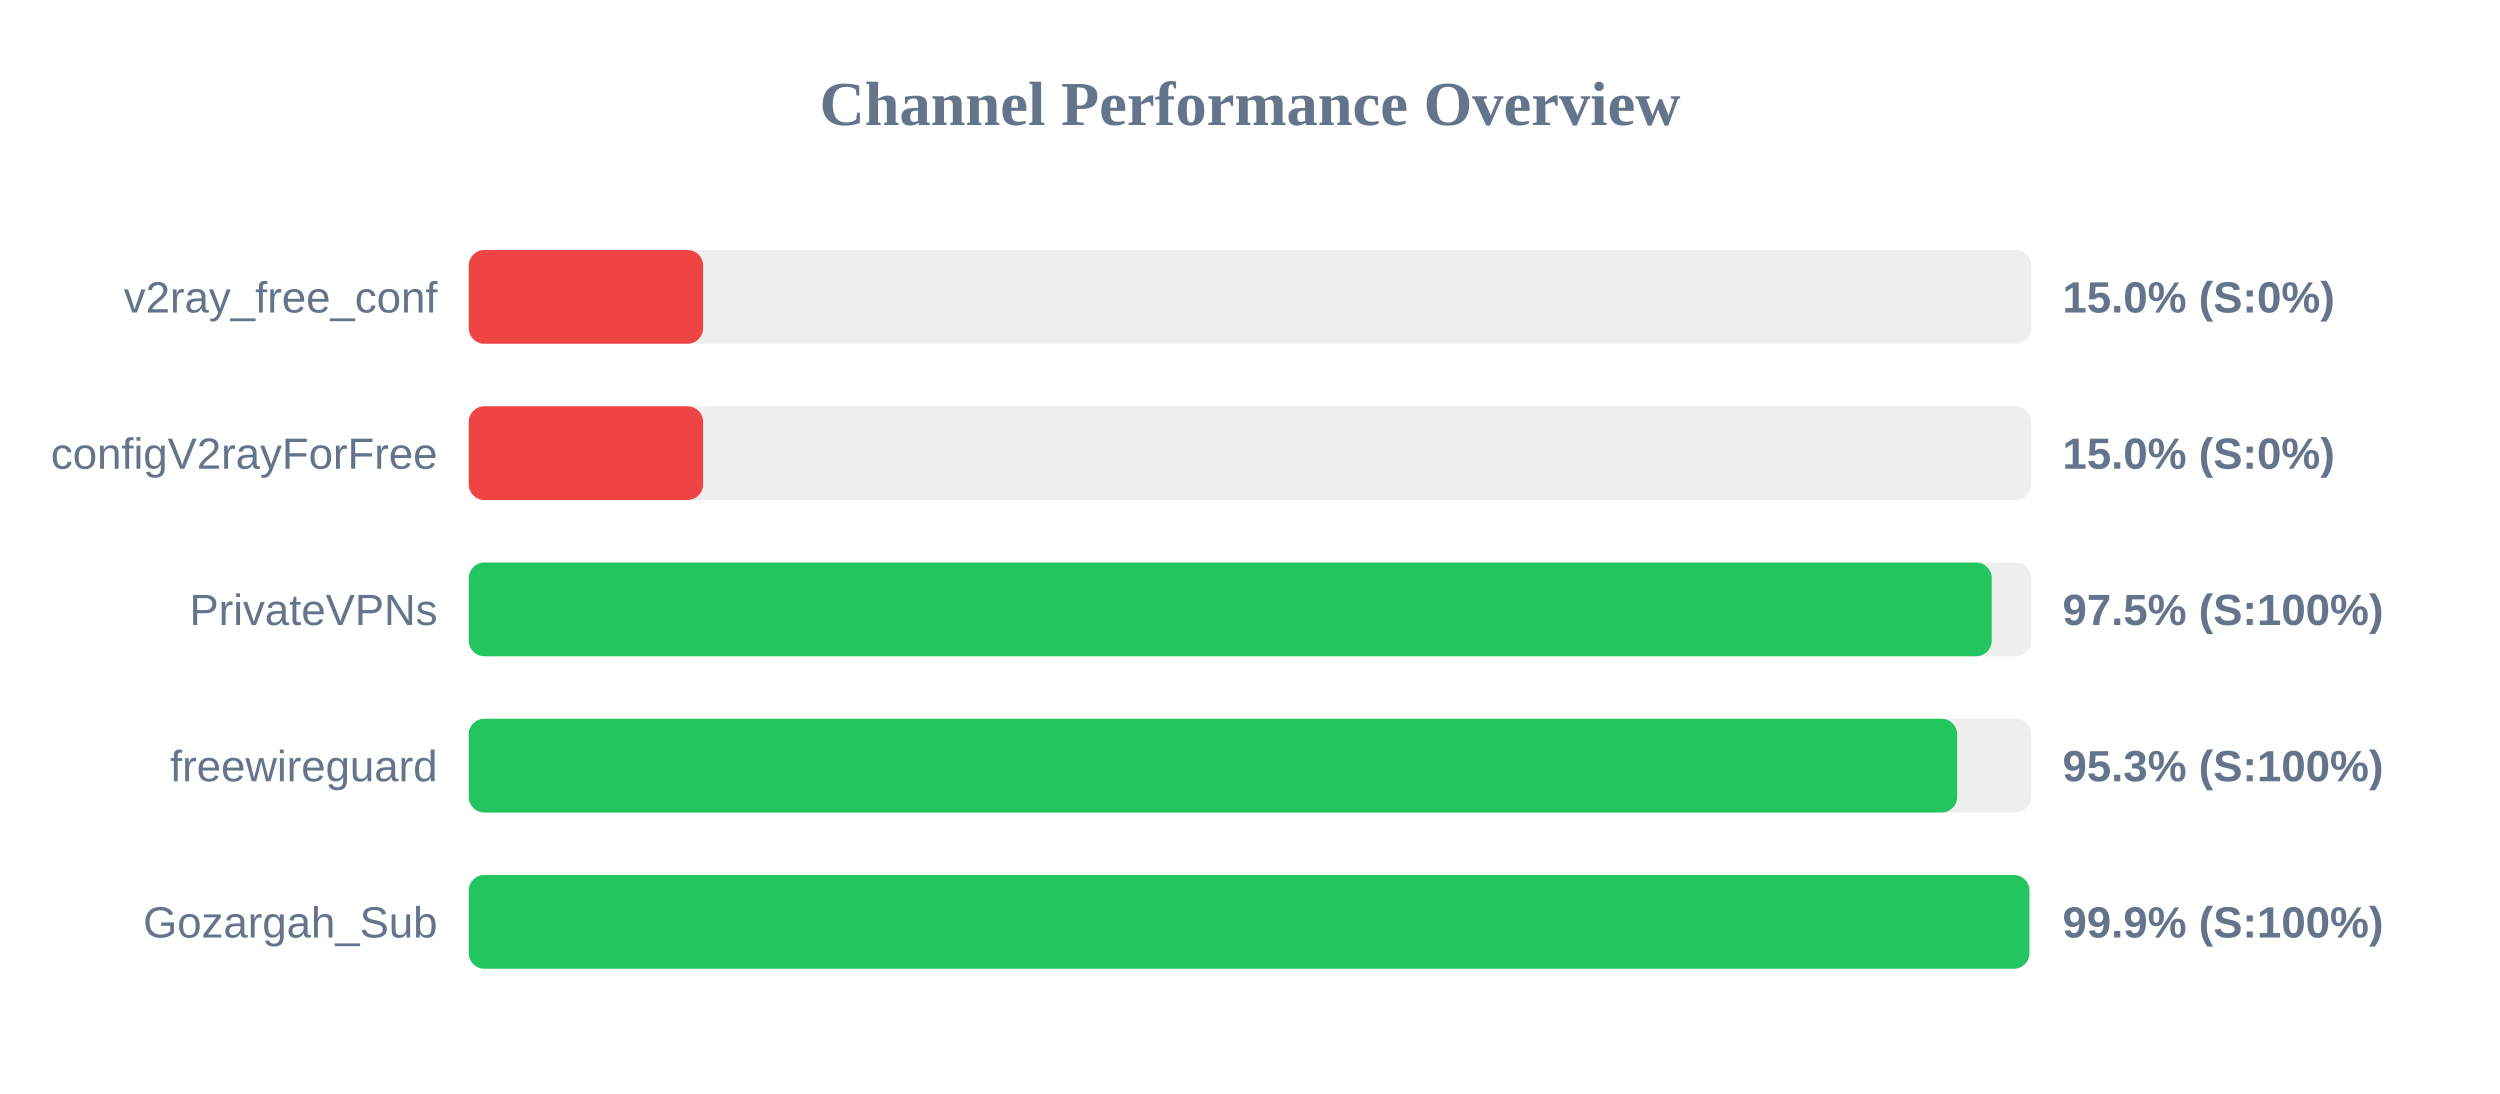
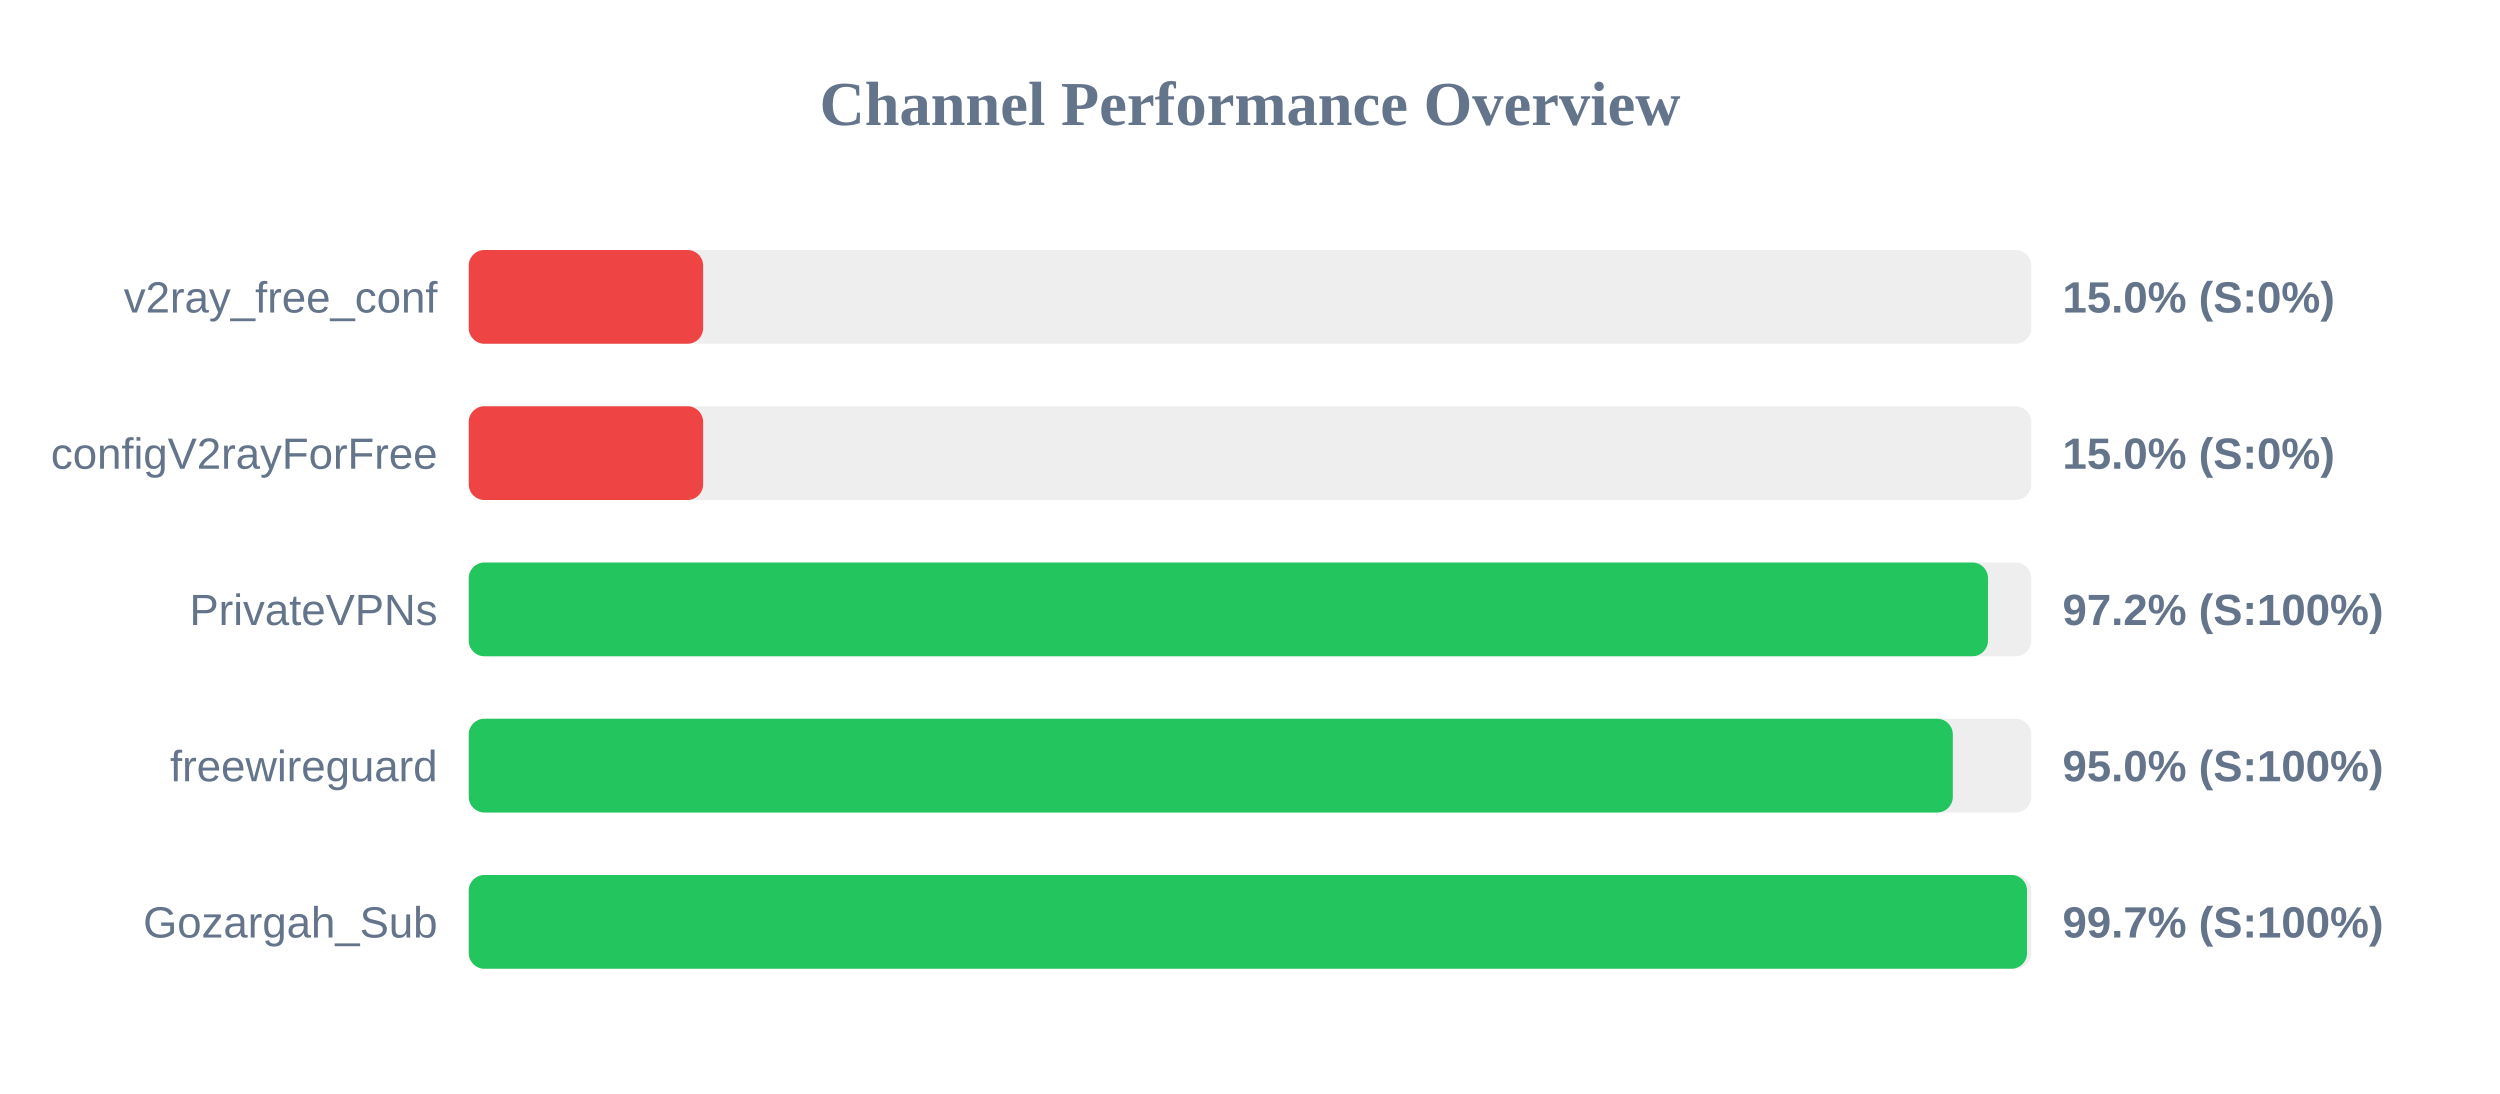
<svg xmlns="http://www.w3.org/2000/svg" width="800" height="350" version="1.1">
  <style>
        .row { font: 14px Arial; fill: #64748b; }
        .score { font: bold 14px Arial; fill: #64748b; }
    </style>
  <text x="400" y="40" text-anchor="middle" font-size="20px" font-weight="bold" fill="#64748b">Channel Performance Overview</text>
  <rect x="150" y="80" width="500" height="30" fill="#eee" rx="5" />
  <rect x="150" y="80" width="75.0" height="30" fill="#ef4444" rx="5" />
  <text x="140" y="100" text-anchor="end" class="row">v2ray_free_conf</text>
  <text x="660" y="100" text-anchor="start" class="score">15.0% (S:0%)</text>
  <rect x="150" y="130" width="500" height="30" fill="#eee" rx="5" />
  <rect x="150" y="130" width="75.0" height="30" fill="#ef4444" rx="5" />
  <text x="140" y="150" text-anchor="end" class="row">configV2rayForFree</text>
  <text x="660" y="150" text-anchor="start" class="score">15.0% (S:0%)</text>
  <rect x="150" y="180" width="500" height="30" fill="#eee" rx="5" />
-   <rect x="150" y="180" width="487.35" height="30" fill="#22c55e" rx="5" />
+   <rect x="150" y="180" width="486.15" height="30" fill="#22c55e" rx="5" />
  <text x="140" y="200" text-anchor="end" class="row">PrivateVPNs</text>
-   <text x="660" y="200" text-anchor="start" class="score">97.5% (S:100%)</text>
+   <text x="660" y="200" text-anchor="start" class="score">97.2% (S:100%)</text>
  <rect x="150" y="230" width="500" height="30" fill="#eee" rx="5" />
-   <rect x="150" y="230" width="476.3" height="30" fill="#22c55e" rx="5" />
+   <rect x="150" y="230" width="474.9" height="30" fill="#22c55e" rx="5" />
  <text x="140" y="250" text-anchor="end" class="row">freewireguard</text>
-   <text x="660" y="250" text-anchor="start" class="score">95.3% (S:100%)</text>
+   <text x="660" y="250" text-anchor="start" class="score">95.0% (S:100%)</text>
  <rect x="150" y="280" width="500" height="30" fill="#eee" rx="5" />
-   <rect x="150" y="280" width="499.4" height="30" fill="#22c55e" rx="5" />
+   <rect x="150" y="280" width="498.65" height="30" fill="#22c55e" rx="5" />
  <text x="140" y="300" text-anchor="end" class="row">Gozargah_Sub</text>
-   <text x="660" y="300" text-anchor="start" class="score">99.9% (S:100%)</text>
+   <text x="660" y="300" text-anchor="start" class="score">99.7% (S:100%)</text>
</svg>
